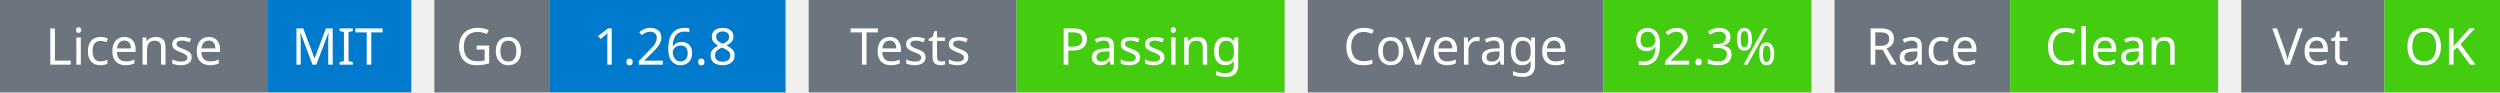
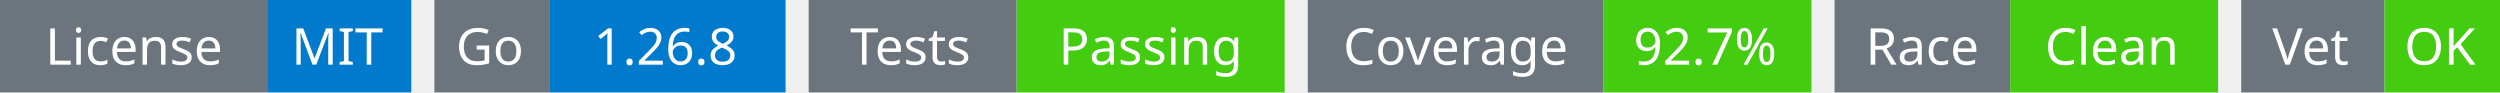
<svg xmlns="http://www.w3.org/2000/svg" width="541" height="20" viewBox="0 0 541 20">
  <g transform="translate(0, 0)">
    <rect x="0" y="0" width="58" height="20" fill="#6c757d" />
    <rect x="58" y="0" width="31" height="20" fill="#007acc" />
    <text x="29" y="14" text-anchor="middle" font-family="sans-serif" font-size="11" fill="white">License</text>
    <text x="73" y="14" text-anchor="middle" font-family="sans-serif" font-size="11" fill="white">MIT</text>
  </g>
  <g transform="translate(94, 0)">
    <rect x="0" y="0" width="25" height="20" fill="#6c757d" />
    <rect x="25" y="0" width="51" height="20" fill="#007acc" />
    <text x="12" y="14" text-anchor="middle" font-family="sans-serif" font-size="11" fill="white">Go</text>
    <text x="50" y="14" text-anchor="middle" font-family="sans-serif" font-size="11" fill="white">1.26.8</text>
  </g>
  <g transform="translate(175, 0)">
    <rect x="0" y="0" width="45" height="20" fill="#6c757d" />
    <rect x="45" y="0" width="58" height="20" fill="#4c1" />
    <text x="22" y="14" text-anchor="middle" font-family="sans-serif" font-size="11" fill="white">Tests</text>
    <text x="74" y="14" text-anchor="middle" font-family="sans-serif" font-size="11" fill="white">Passing</text>
  </g>
  <g transform="translate(283, 0)">
    <rect x="0" y="0" width="64" height="20" fill="#6c757d" />
    <rect x="64" y="0" width="45" height="20" fill="#4c1" />
    <text x="32" y="14" text-anchor="middle" font-family="sans-serif" font-size="11" fill="white">Coverage</text>
-     <text x="86" y="14" text-anchor="middle" font-family="sans-serif" font-size="11" fill="white">92.3%</text>
+     <text x="86" y="14" text-anchor="middle" font-family="sans-serif" font-size="11" fill="white">92.7%</text>
  </g>
  <g transform="translate(397, 0)">
    <rect x="0" y="0" width="38" height="20" fill="#6c757d" />
    <rect x="38" y="0" width="45" height="20" fill="#4c1" />
    <text x="19" y="14" text-anchor="middle" font-family="sans-serif" font-size="11" fill="white">Race</text>
    <text x="60" y="14" text-anchor="middle" font-family="sans-serif" font-size="11" fill="white">Clean</text>
  </g>
  <g transform="translate(485, 0)">
    <rect x="0" y="0" width="31" height="20" fill="#6c757d" />
    <rect x="31" y="0" width="25" height="20" fill="#4c1" />
    <text x="15" y="14" text-anchor="middle" font-family="sans-serif" font-size="11" fill="white">Vet</text>
    <text x="43" y="14" text-anchor="middle" font-family="sans-serif" font-size="11" fill="white">OK</text>
  </g>
</svg>
